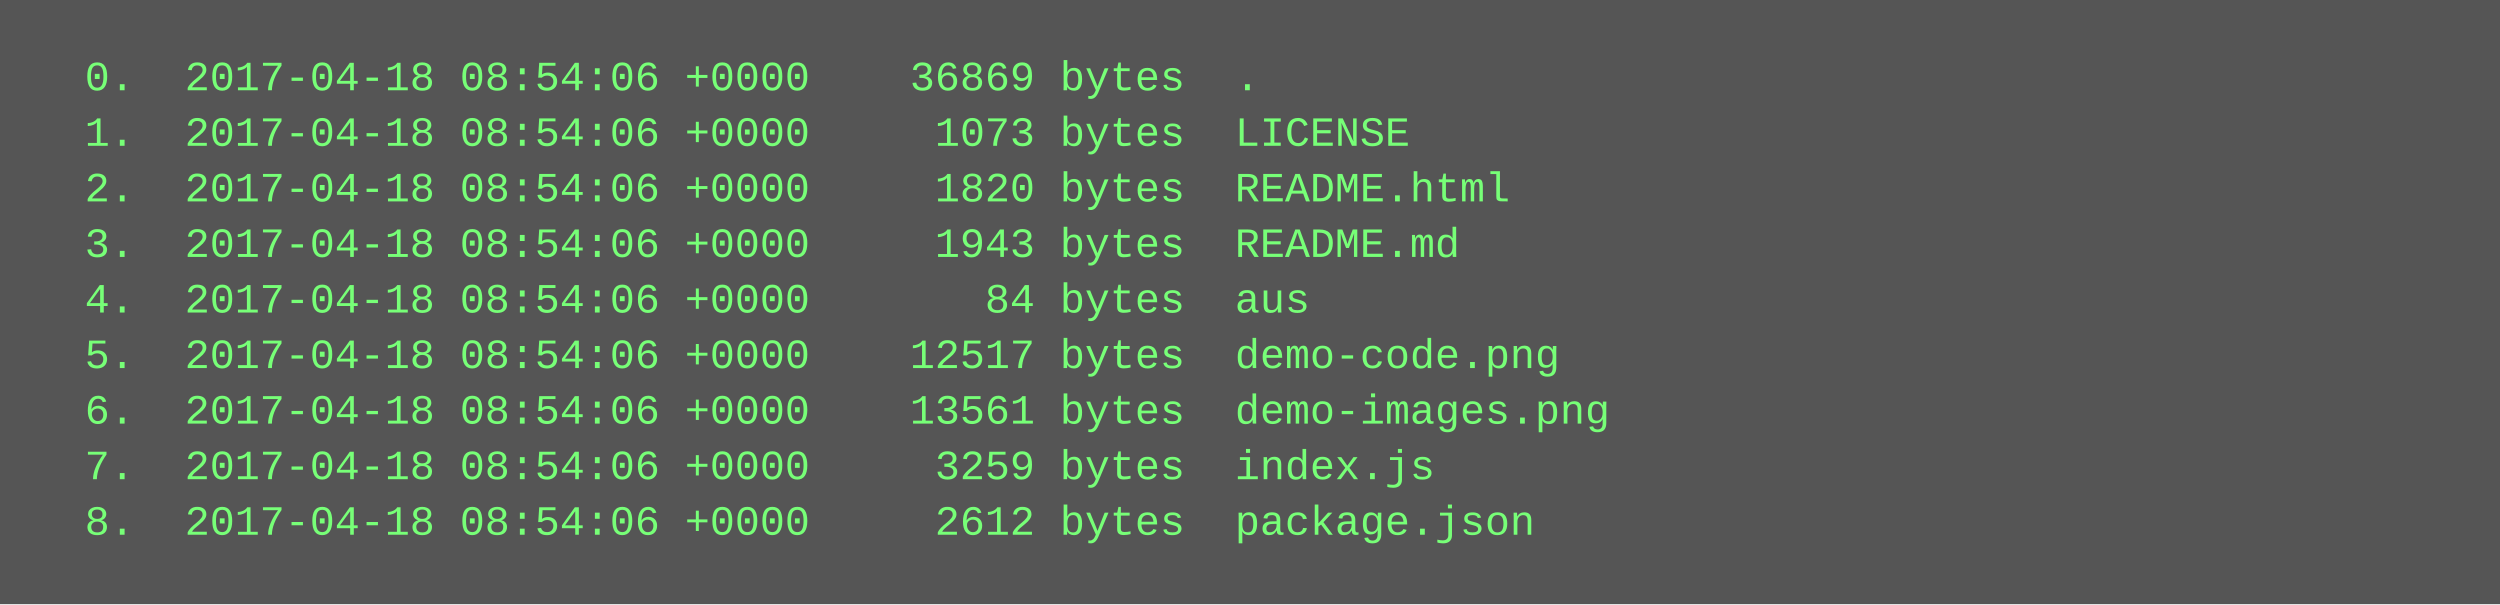
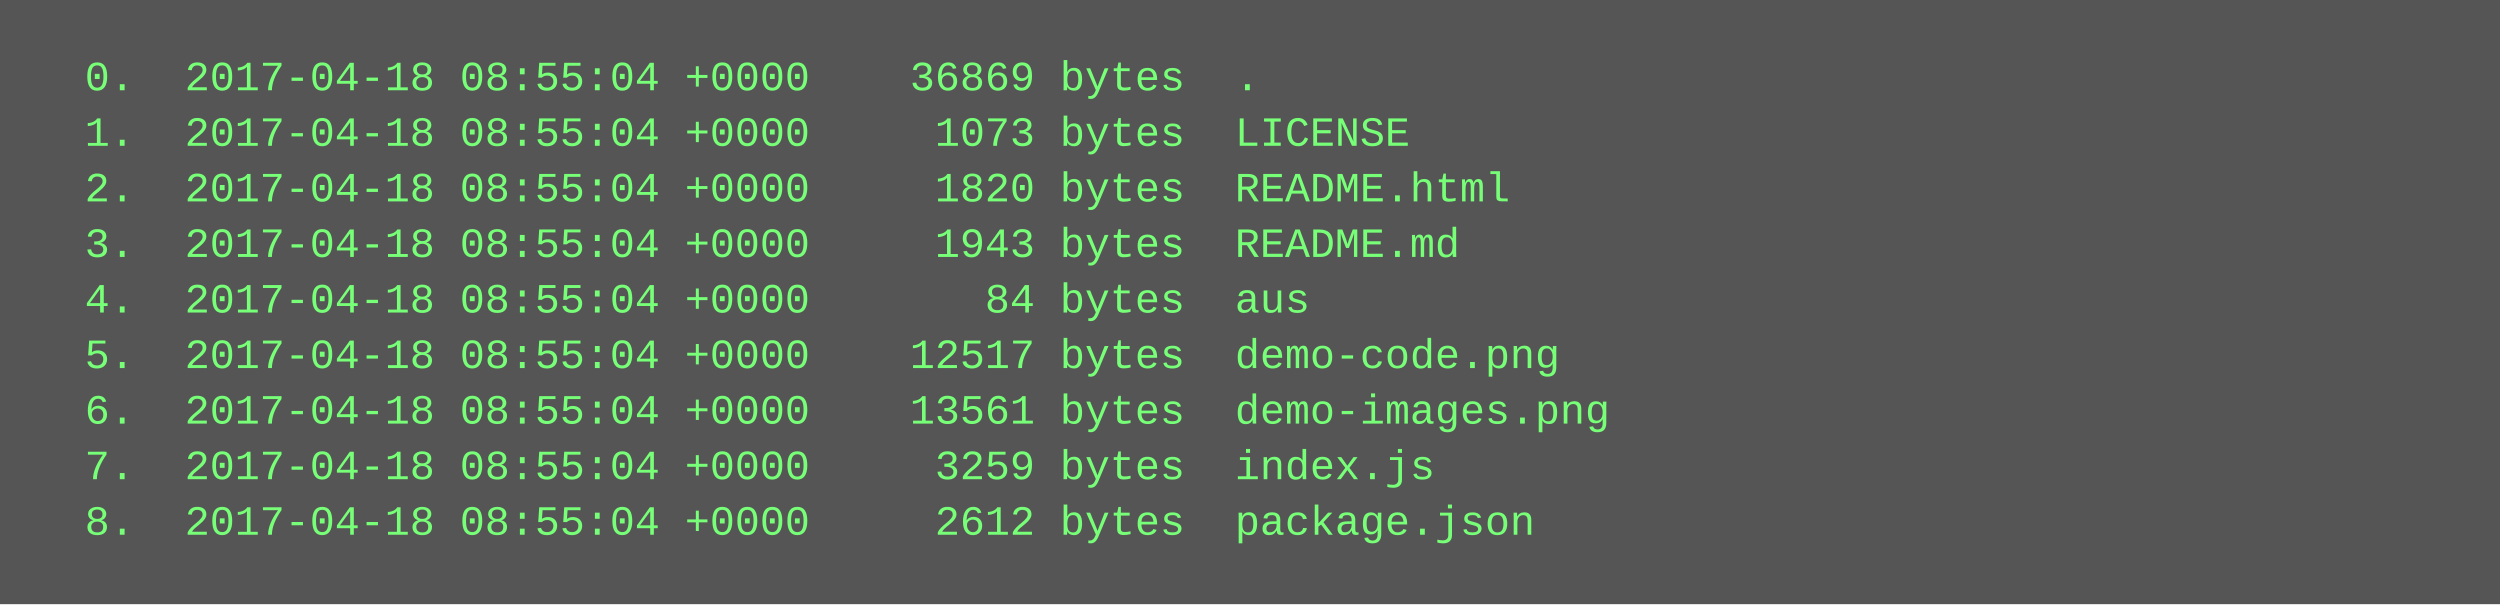
<svg xmlns="http://www.w3.org/2000/svg" height="174" width="720">
  <rect height="174" fill="#555" width="720" />
  <text fill="#7f7" font-family="Courier New" font-size="12" xml:space="preserve">
-     <tspan x="10" y="26">  0.  2017-04-18 08:54:06 +0000    36869 bytes  .</tspan>
-     <tspan x="10" y="42">  1.  2017-04-18 08:54:06 +0000     1073 bytes  LICENSE</tspan>
-     <tspan x="10" y="58">  2.  2017-04-18 08:54:06 +0000     1820 bytes  README.html</tspan>
-     <tspan x="10" y="74">  3.  2017-04-18 08:54:06 +0000     1943 bytes  README.md</tspan>
-     <tspan x="10" y="90">  4.  2017-04-18 08:54:06 +0000       84 bytes  aus</tspan>
-     <tspan x="10" y="106">  5.  2017-04-18 08:54:06 +0000    12517 bytes  demo-code.png</tspan>
-     <tspan x="10" y="122">  6.  2017-04-18 08:54:06 +0000    13561 bytes  demo-images.png</tspan>
-     <tspan x="10" y="138">  7.  2017-04-18 08:54:06 +0000     3259 bytes  index.js</tspan>
-     <tspan x="10" y="154">  8.  2017-04-18 08:54:06 +0000     2612 bytes  package.json</tspan>
+     <tspan x="10" y="26">  0.  2017-04-18 08:55:04 +0000    36869 bytes  .</tspan>
+     <tspan x="10" y="42">  1.  2017-04-18 08:55:04 +0000     1073 bytes  LICENSE</tspan>
+     <tspan x="10" y="58">  2.  2017-04-18 08:55:04 +0000     1820 bytes  README.html</tspan>
+     <tspan x="10" y="74">  3.  2017-04-18 08:55:04 +0000     1943 bytes  README.md</tspan>
+     <tspan x="10" y="90">  4.  2017-04-18 08:55:04 +0000       84 bytes  aus</tspan>
+     <tspan x="10" y="106">  5.  2017-04-18 08:55:04 +0000    12517 bytes  demo-code.png</tspan>
+     <tspan x="10" y="122">  6.  2017-04-18 08:55:04 +0000    13561 bytes  demo-images.png</tspan>
+     <tspan x="10" y="138">  7.  2017-04-18 08:55:04 +0000     3259 bytes  index.js</tspan>
+     <tspan x="10" y="154">  8.  2017-04-18 08:55:04 +0000     2612 bytes  package.json</tspan>
  </text>
</svg>
